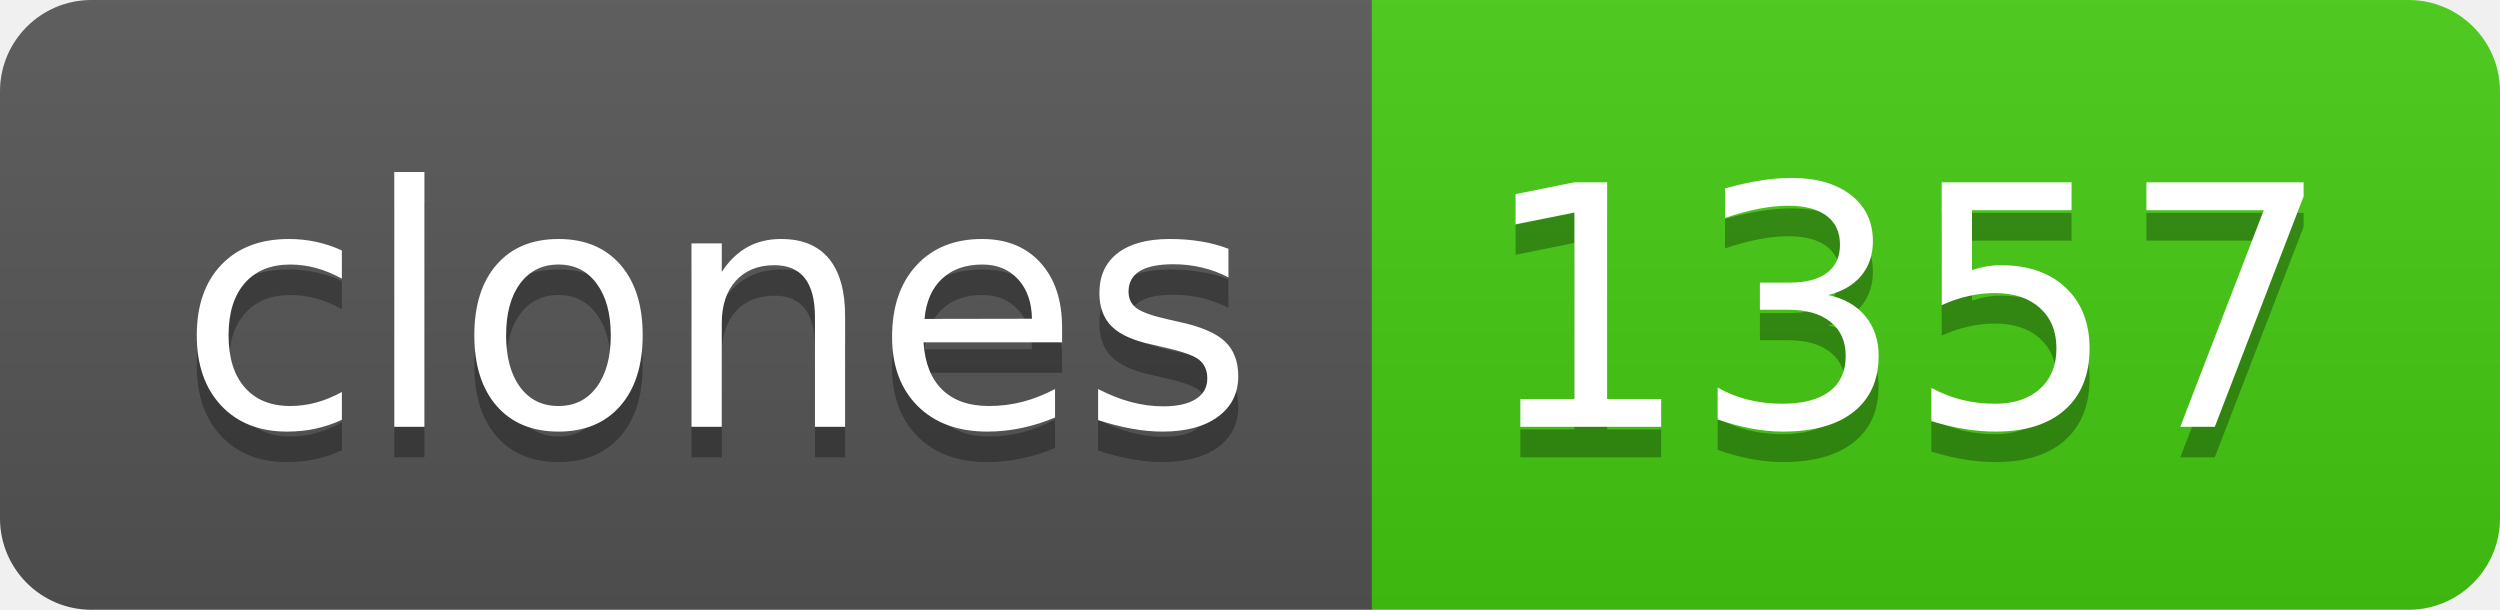
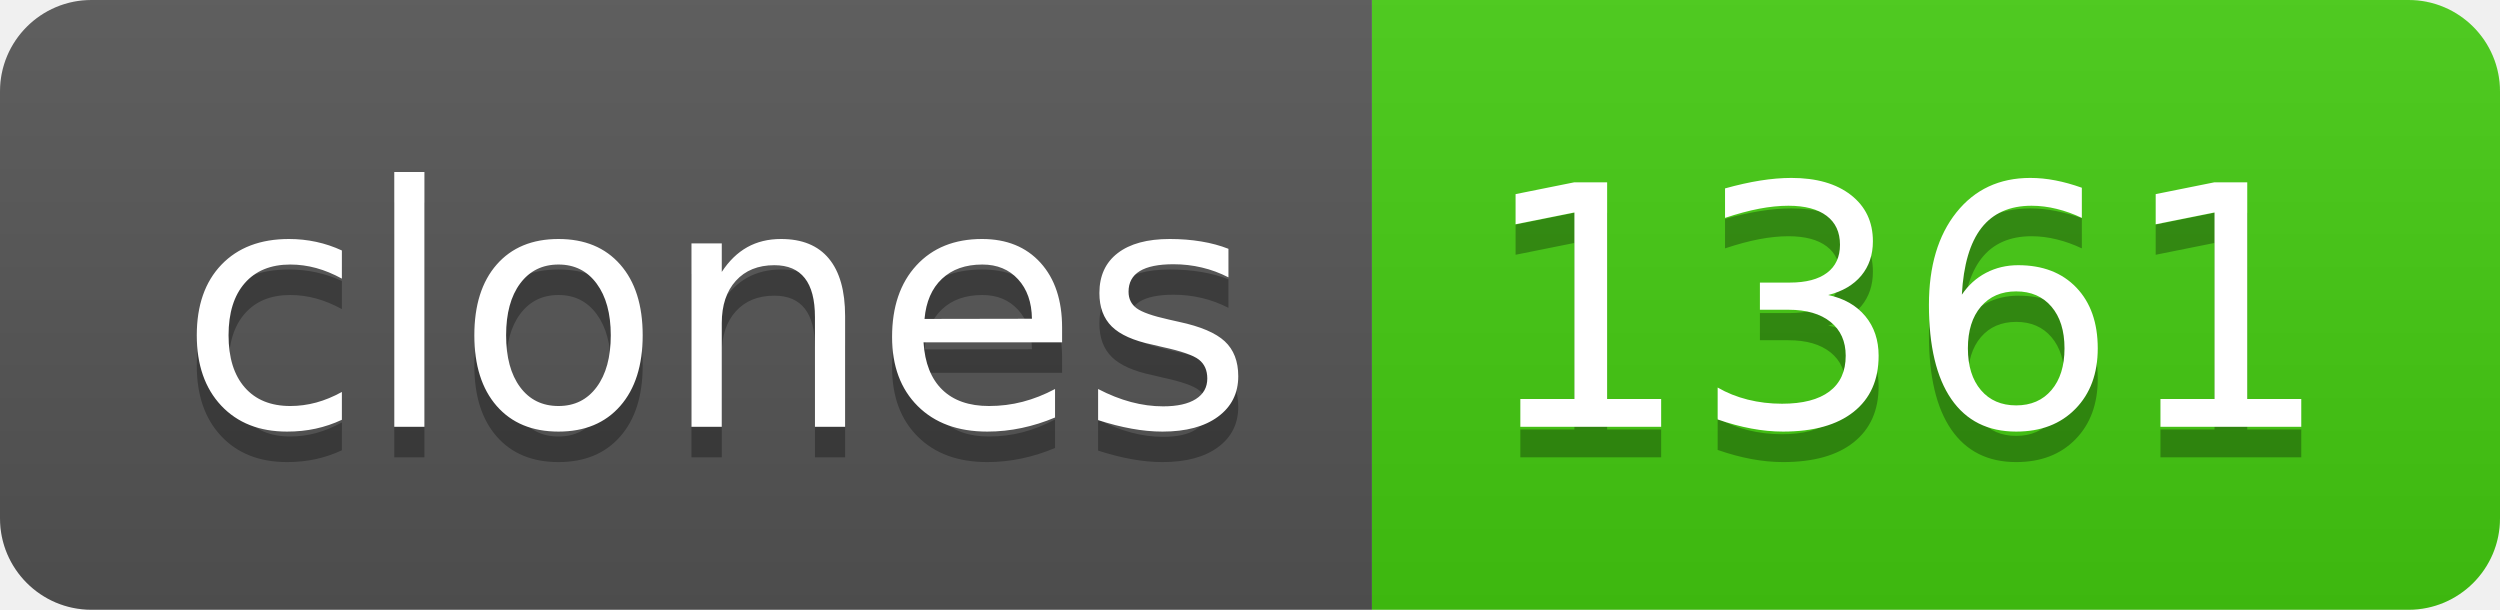
- <svg xmlns="http://www.w3.org/2000/svg" width="82" height="20" role="img" aria-label="clones: 1357">
+ <svg xmlns="http://www.w3.org/2000/svg" width="82" height="20" role="img" aria-label="clones: 1361">
  <linearGradient id="s" x2="0" y2="100%">
    <stop offset="0" stop-color="#bbb" stop-opacity=".1" />
    <stop offset="1" stop-opacity=".1" />
  </linearGradient>
  <clipPath id="r">
    <rect width="82" height="20" rx="3" fill="#fff" />
  </clipPath>
  <g clip-path="url(#r)">
    <rect width="45" height="20" fill="#555" />
    <rect x="45" width="37" height="20" fill="#4c1" />
    <rect width="82" height="20" fill="url(#s)" />
  </g>
  <g fill="#fff" text-anchor="middle" font-family="Verdana,Geneva,DejaVu Sans,sans-serif" text-rendering="geometricPrecision" font-size="110">
    <text aria-hidden="true" x="235" y="150" fill="#010101" fill-opacity=".3" transform="scale(.1)" textLength="350">clones</text>
    <text x="235" y="140" transform="scale(.1)" fill="#fff" textLength="350">clones</text>
-     <text aria-hidden="true" x="625" y="150" fill="#010101" fill-opacity=".3" transform="scale(.1)" textLength="270">1357</text>
-     <text x="625" y="140" transform="scale(.1)" fill="#fff" textLength="270">1357</text>
+     <text aria-hidden="true" x="625" y="150" fill="#010101" fill-opacity=".3" transform="scale(.1)" textLength="270">1361</text>
+     <text x="625" y="140" transform="scale(.1)" fill="#fff" textLength="270">1361</text>
  </g>
</svg>
